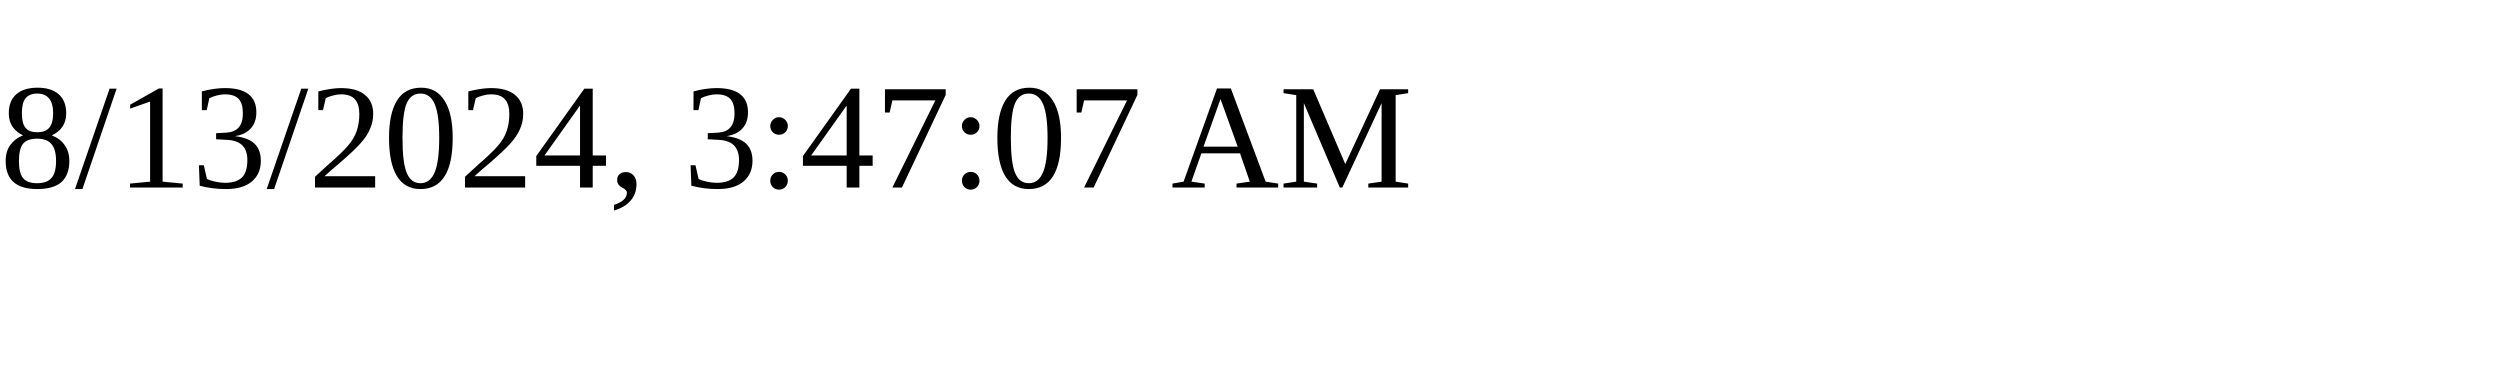
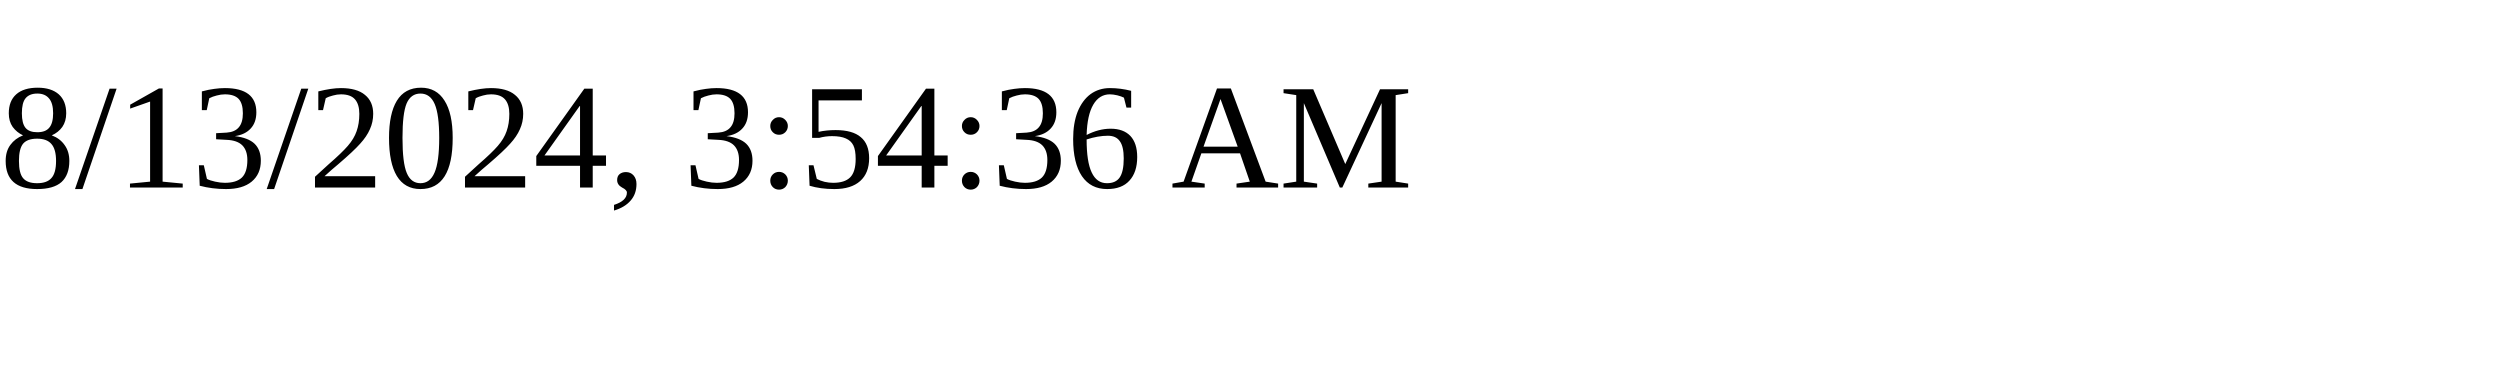
<svg xmlns="http://www.w3.org/2000/svg" height="30" width="200">
-   <text x="0" y="15">8/13/2024, 3:47:07 AM</text>
+   <text x="0" y="15">8/13/2024, 3:54:36 AM</text>
</svg>
